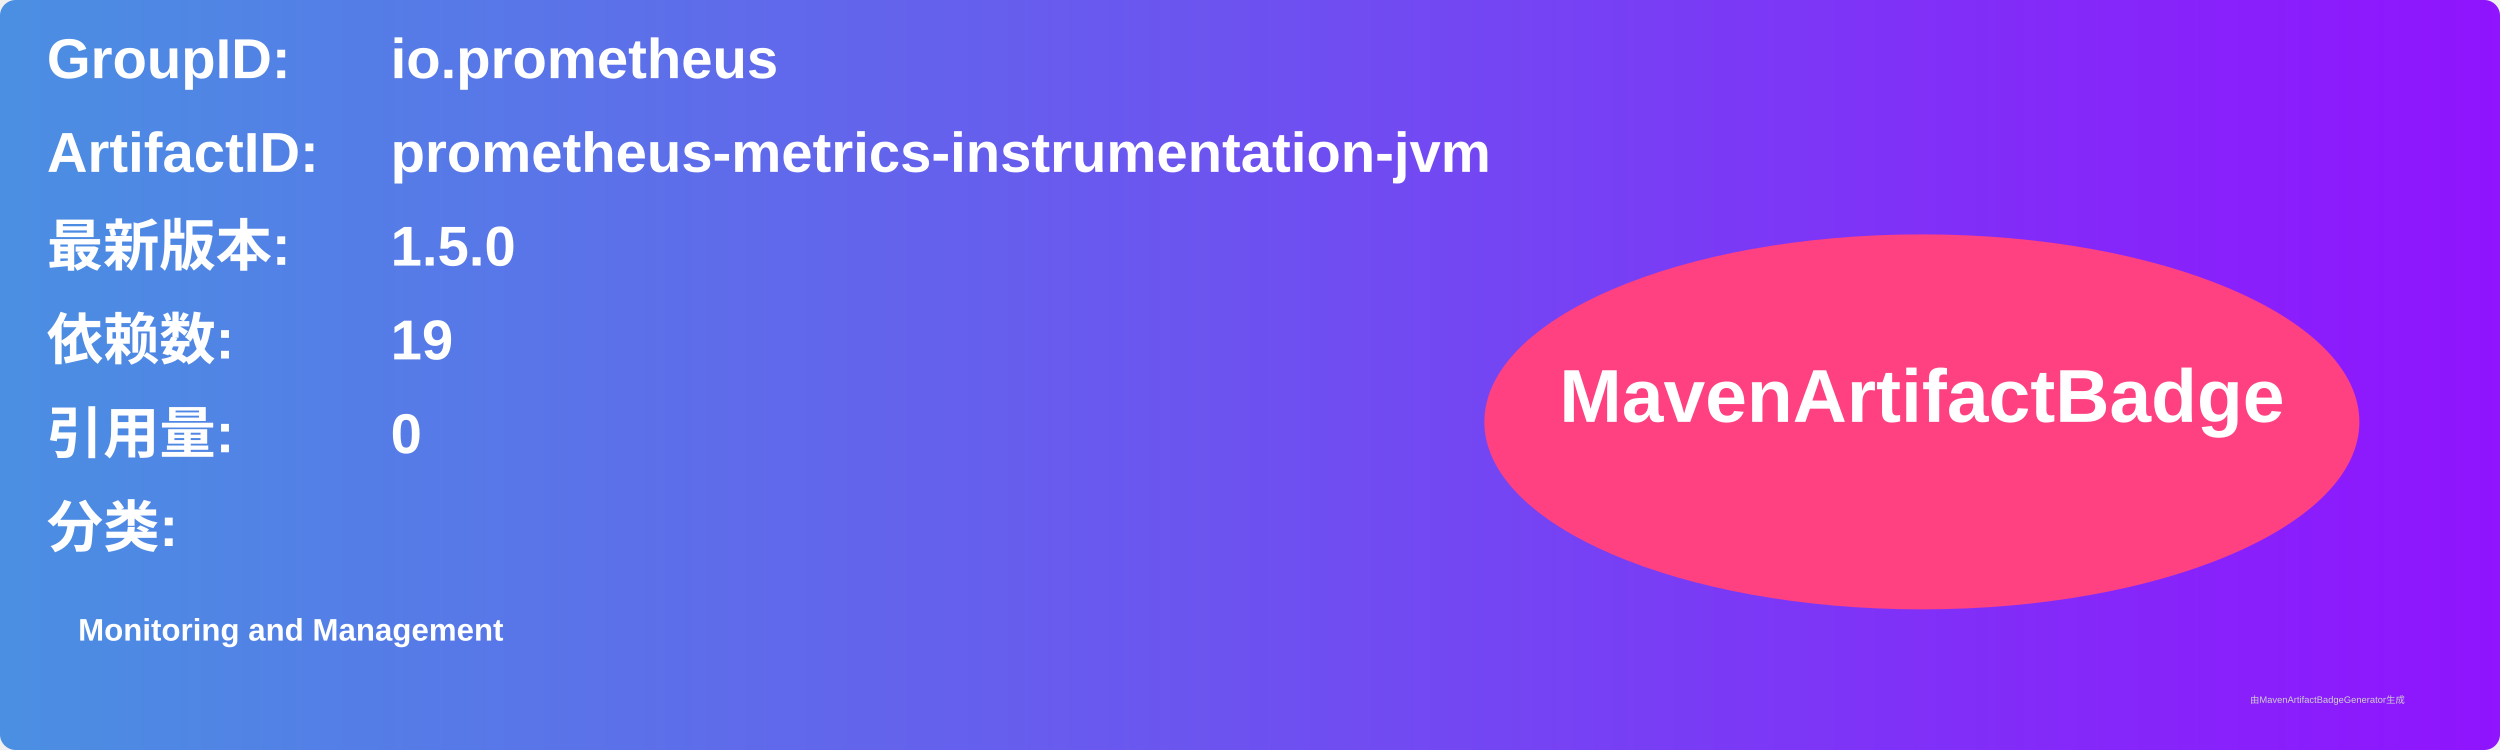
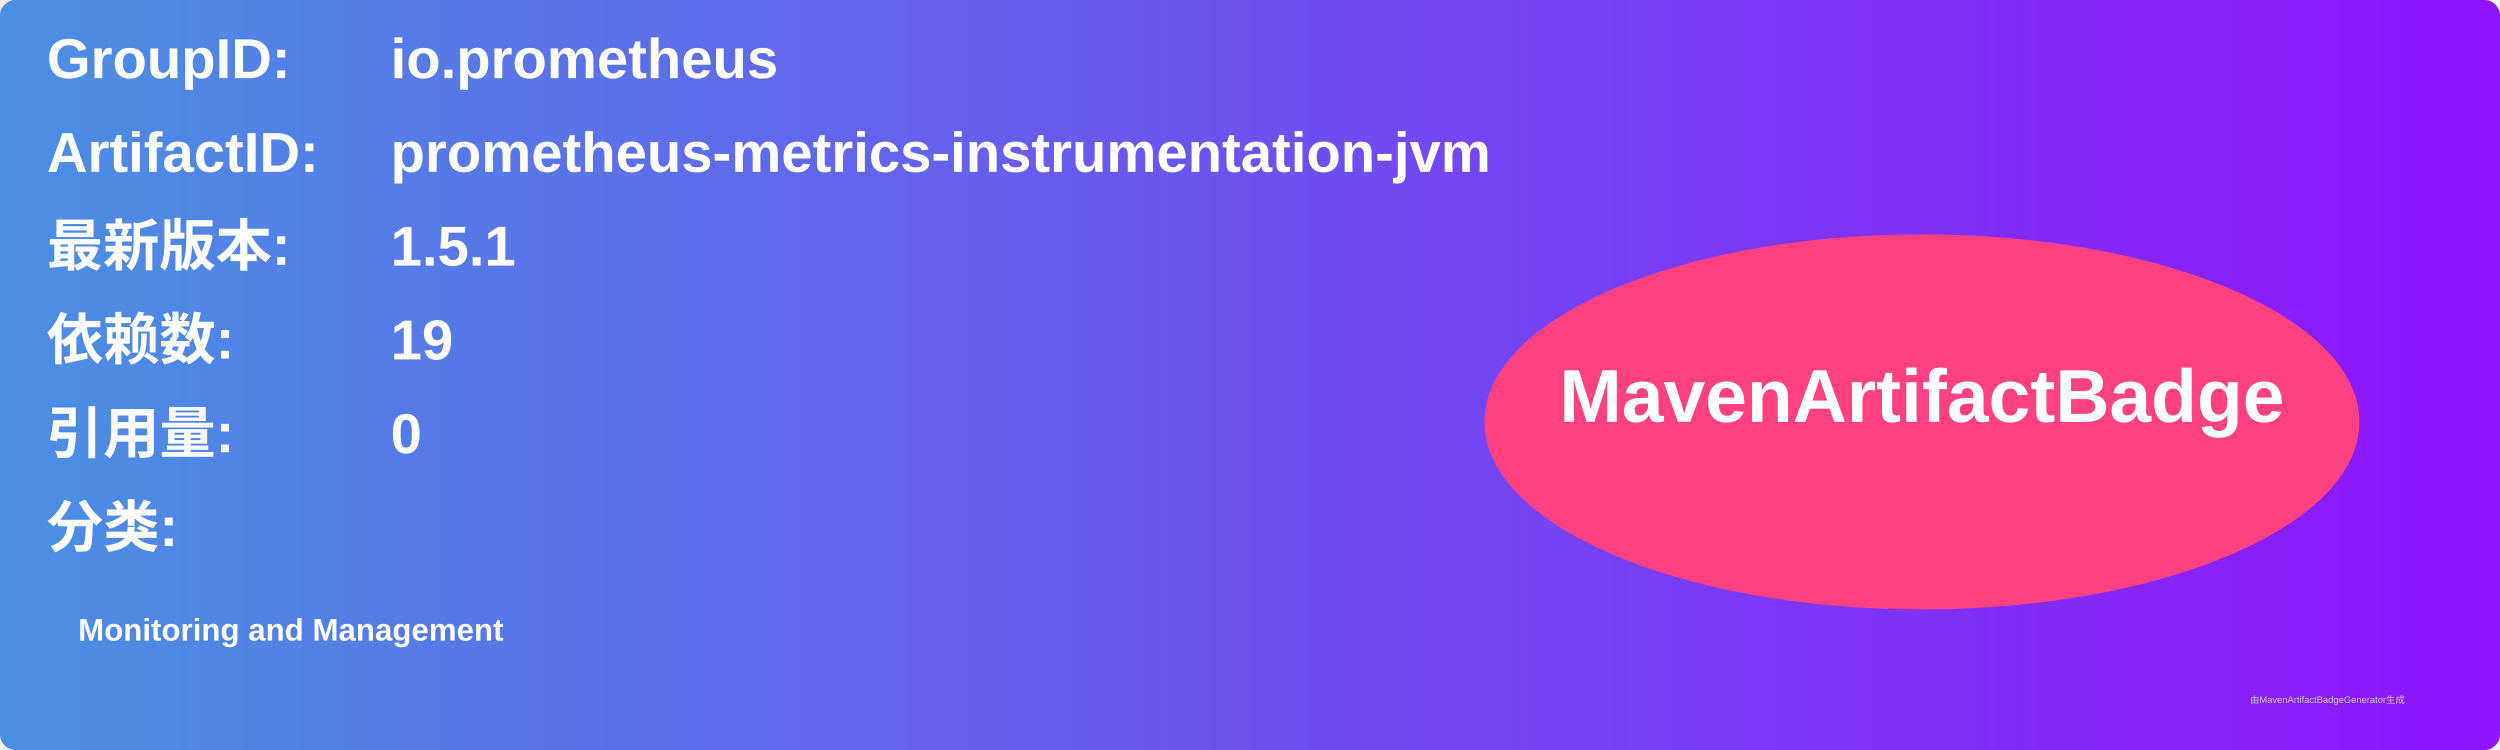
<svg xmlns="http://www.w3.org/2000/svg" width="800" height="240" viewBox="0 0 800 240">
  <linearGradient id="grad" x1="0%" y1="0%" x2="100%" y2="0%">
    <stop offset="0%" stop-color="#4a90e2" />
    <stop offset="100%" stop-color="#9013fe" />
  </linearGradient>
  <rect width="100%" height="100%" rx="5" ry="5" fill="url(#grad)" />
  <g transform="translate(15, 15)">
    <text x="0" y="10" font-family="Arial" font-size="18" fill="white" font-weight="bold" width="260">GroupID:</text>
    <text x="110" y="10" font-family="Arial" font-size="18" fill="white" font-weight="bold" width="460">io.prometheus</text>
    <text x="0" y="40" font-family="Arial" font-size="18" fill="white" font-weight="bold" width="260">ArtifactID:</text>
    <text x="110" y="40" font-family="Arial" font-size="18" fill="white" font-weight="bold" width="460">prometheus-metrics-instrumentation-jvm</text>
    <text x="0" y="70" font-family="Arial" font-size="18" fill="white" font-weight="bold">最新版本:</text>
    <text x="110" y="70" font-family="Arial" font-size="18" fill="white" font-weight="bold">
-       <tspan font-weight="bold">1.5.0</tspan>
+       <tspan font-weight="bold">1.5.1</tspan>
    </text>
    <text x="0" y="100" font-family="Arial" font-size="18" fill="white" font-weight="bold">依赖数: </text>
    <text x="110" y="100" font-family="Arial" font-size="18" fill="white">
      <tspan font-weight="bold">19</tspan>
    </text>
    <text x="0" y="130" font-family="Arial" font-size="18" fill="white" font-weight="bold">引用量: </text>
    <text x="110" y="130" font-family="Arial" font-size="18" fill="white">
      <tspan font-weight="bold">0</tspan>
    </text>
    <text x="0" y="160" font-family="Arial" font-size="18" fill="white" font-weight="bold">分类:</text>
    <text x="10" y="190" font-family="Arial" font-size="10" fill="white">
      <tspan font-weight="bold">Monitoring and Management</tspan>
    </text>
    <ellipse cx="600" cy="120" rx="140" ry="60" fill="#ff4081" />
    <text x="600" y="120" text-anchor="middle" font-family="Arial" font-size="24" fill="white" font-weight="bold">MavenArtifactBadge</text>
  </g>
  <text x="720" y="225" font-family="Arial" font-size="3" fill="#d0d0d0">由MavenArtifactBadgeGenerator生成</text>
</svg>
